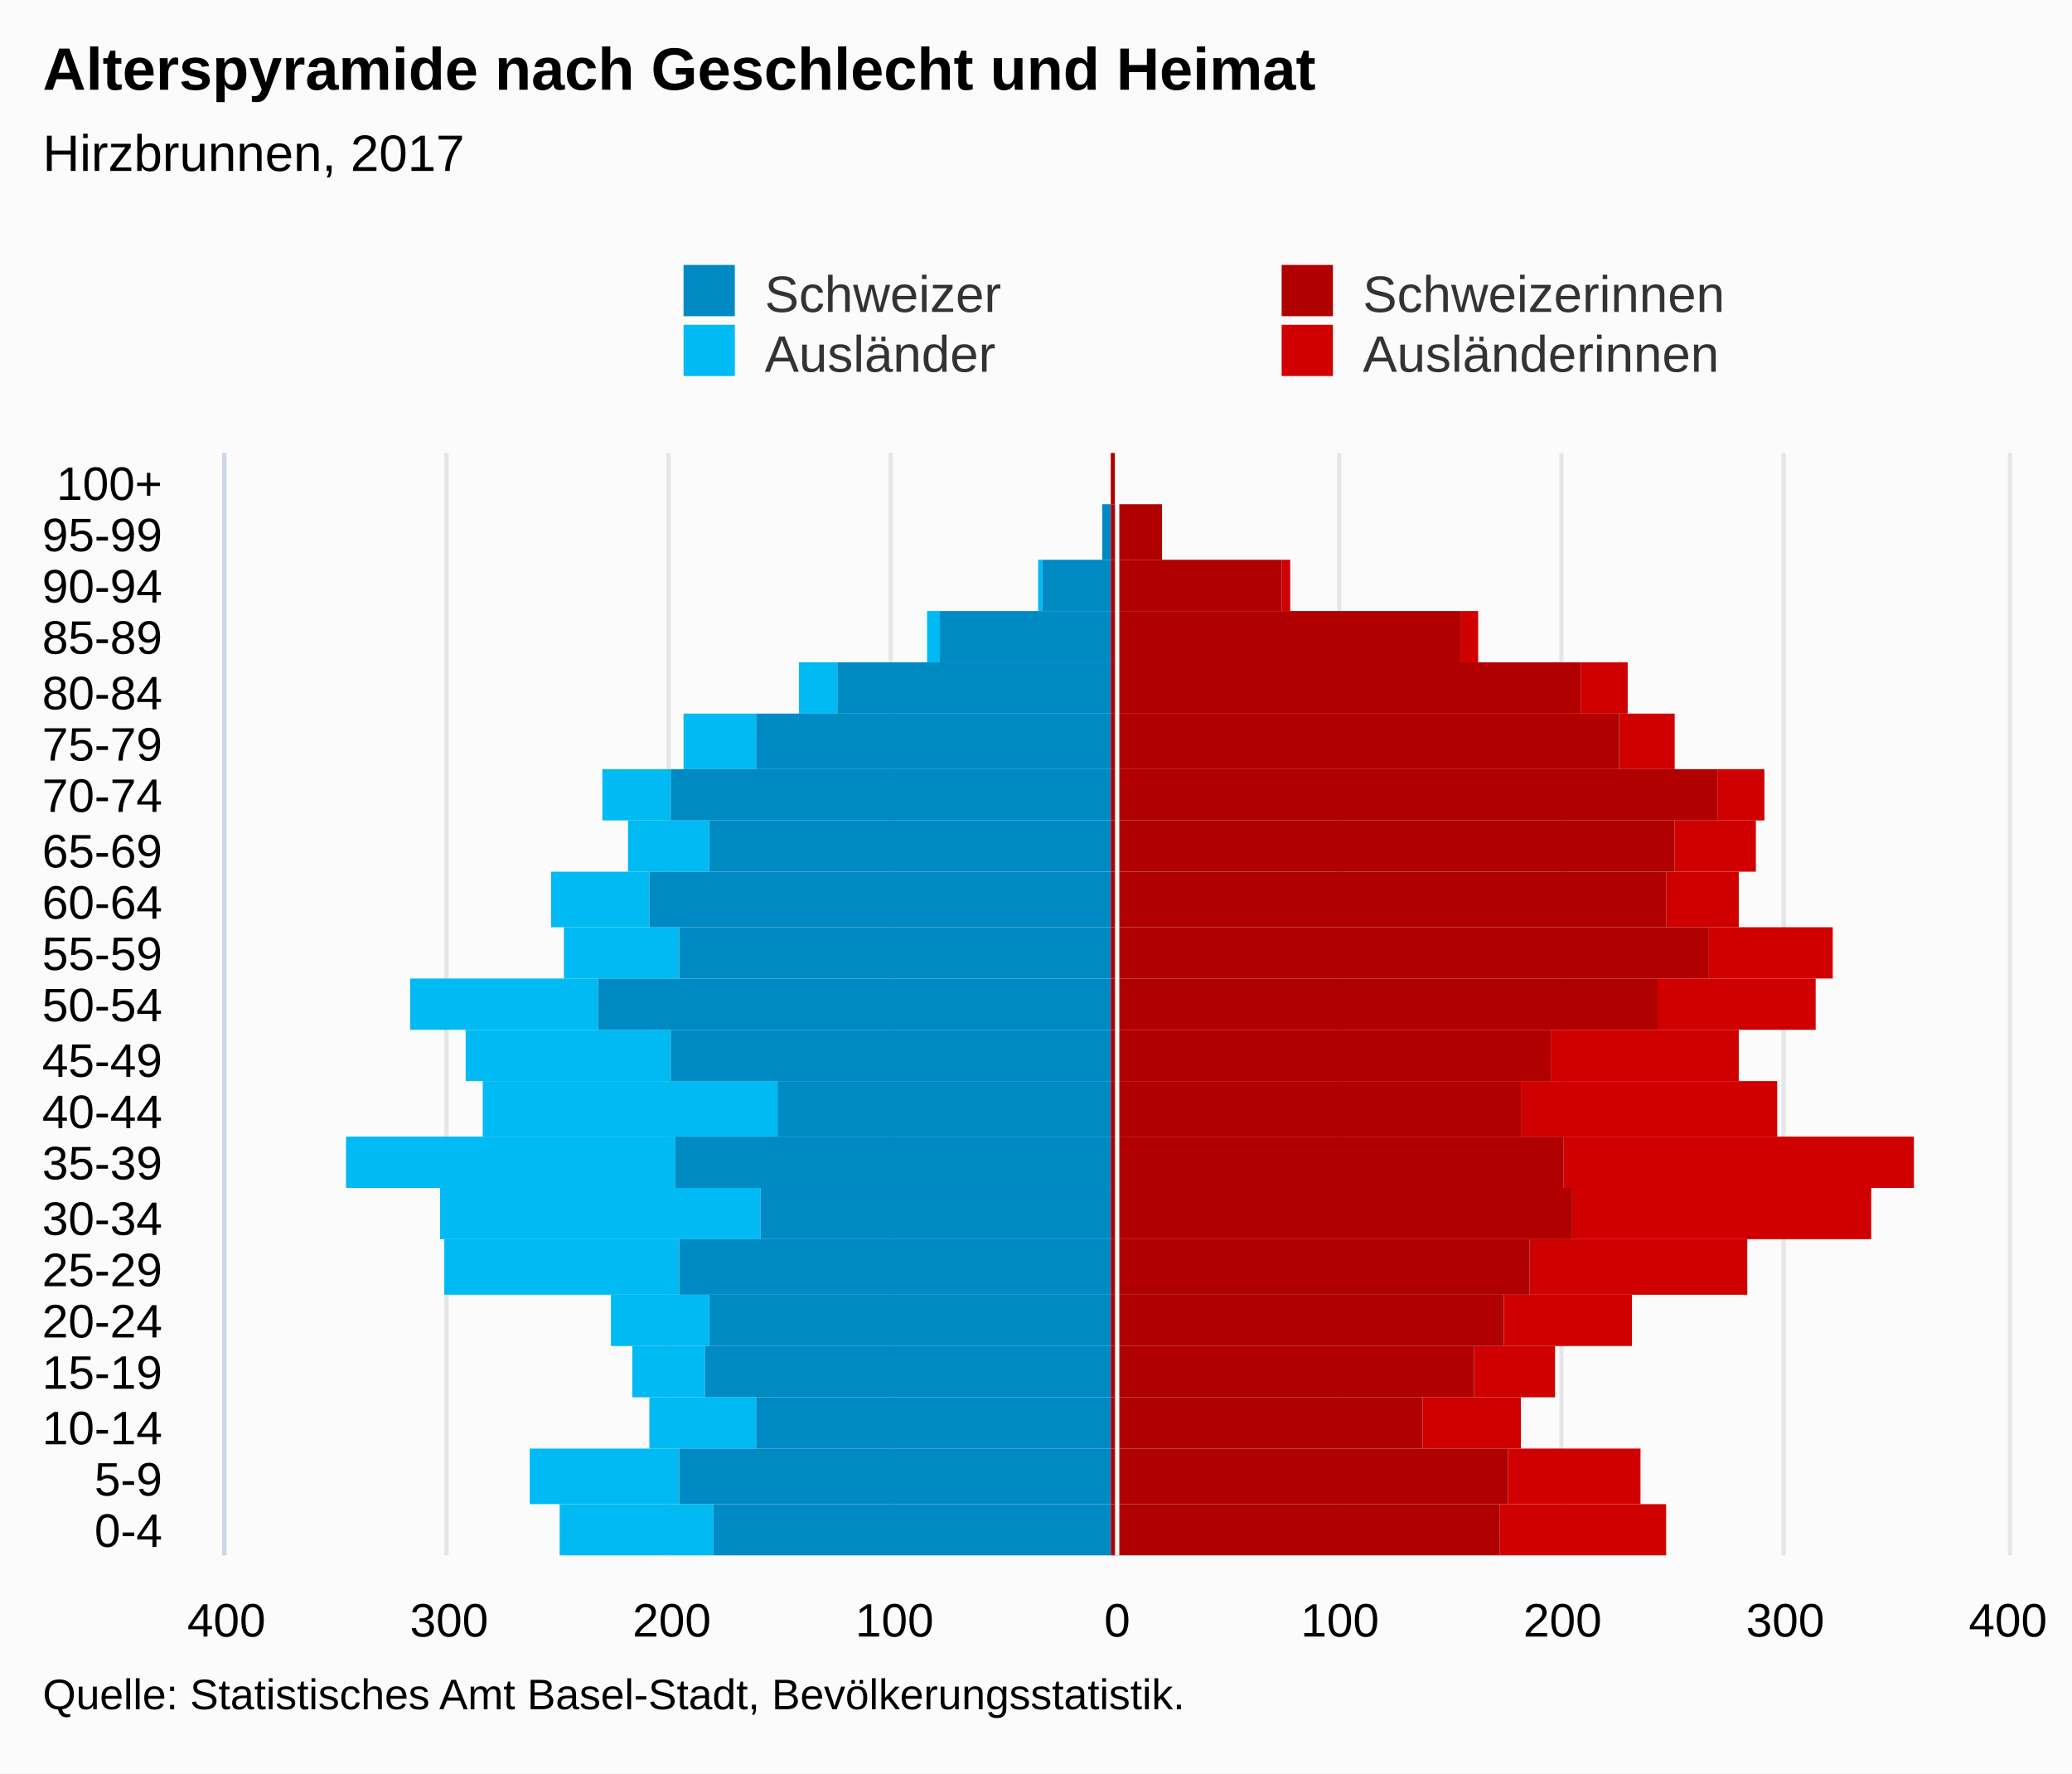
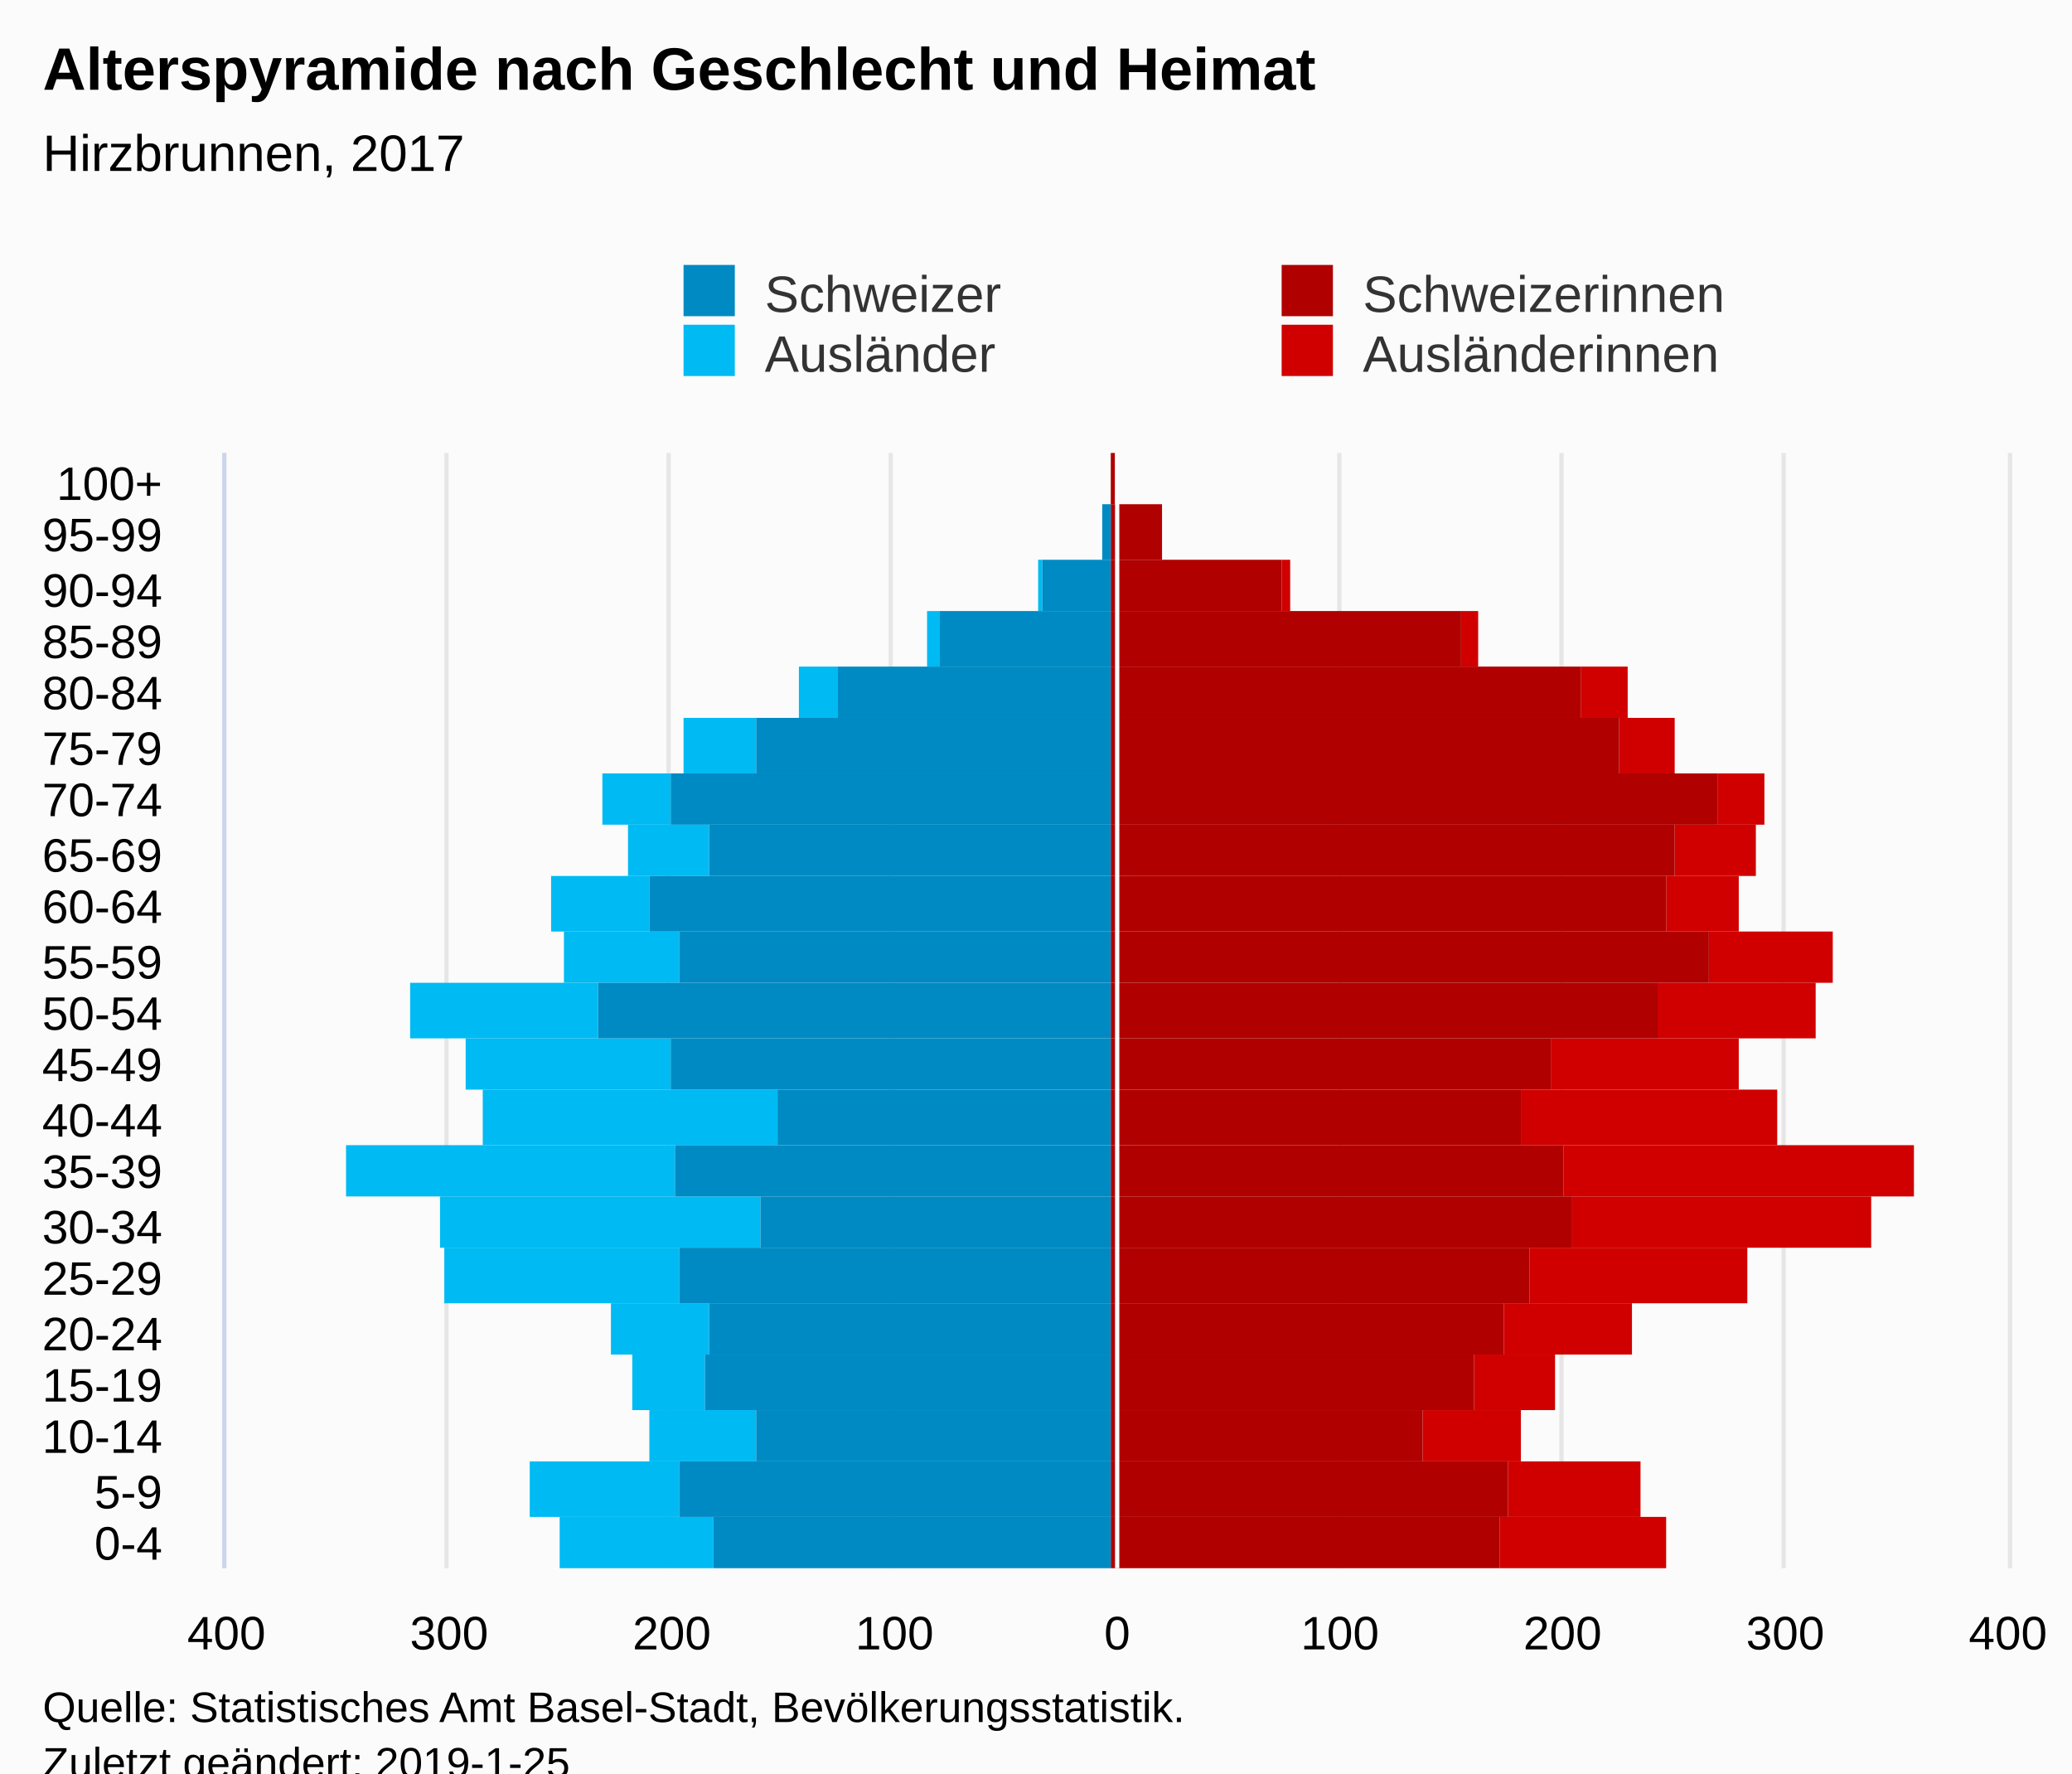
<svg xmlns="http://www.w3.org/2000/svg" version="1.1" class="highcharts-root" style="font-family:Arial;font-size:12px;" viewBox="0 0 485 415">
  <defs>
-     <clipPath id="highcharts-8tbxhdo-7">
-       <rect x="0" y="0" width="258" height="417" fill="none" />
+     <clipPath id="highcharts-sm06mb6-7">
+       <rect x="0" y="0" width="261" height="417" fill="none" />
    </clipPath>
-     <clipPath id="highcharts-8tbxhdo-8">
-       <rect x="0" y="0" width="258" height="417" fill="none" />
+     <clipPath id="highcharts-sm06mb6-8">
+       <rect x="0" y="0" width="261" height="417" fill="none" />
    </clipPath>
  </defs>
-   <rect fill="#fbfbfb" class="highcharts-background" x="0" y="0" width="485" height="415" rx="0" ry="0" />
-   <rect fill="none" class="highcharts-plot-background" x="53" y="106" width="417" height="258" />
+   <rect fill="#fbfbfb" class="highcharts-background" x="0" y="0" width="485" height="428" rx="0" ry="0" />
+   <rect fill="none" class="highcharts-plot-background" x="53" y="106" width="417" height="261" />
  <g class="highcharts-pane-group" data-z-index="0" />
  <g class="highcharts-grid highcharts-xaxis-grid " data-z-index="1">
-     <path fill="none" data-z-index="1" class="highcharts-grid-line" d="M 53 352.5 L 470 352.5" opacity="1" />
-     <path fill="none" data-z-index="1" class="highcharts-grid-line" d="M 53 339.5 L 470 339.5" opacity="1" />
-     <path fill="none" data-z-index="1" class="highcharts-grid-line" d="M 53 327.5 L 470 327.5" opacity="1" />
-     <path fill="none" data-z-index="1" class="highcharts-grid-line" d="M 53 315.5 L 470 315.5" opacity="1" />
-     <path fill="none" data-z-index="1" class="highcharts-grid-line" d="M 53 303.5 L 470 303.5" opacity="1" />
-     <path fill="none" data-z-index="1" class="highcharts-grid-line" d="M 53 290.5 L 470 290.5" opacity="1" />
-     <path fill="none" data-z-index="1" class="highcharts-grid-line" d="M 53 278.5 L 470 278.5" opacity="1" />
-     <path fill="none" data-z-index="1" class="highcharts-grid-line" d="M 53 266.5 L 470 266.5" opacity="1" />
-     <path fill="none" data-z-index="1" class="highcharts-grid-line" d="M 53 253.5 L 470 253.5" opacity="1" />
-     <path fill="none" data-z-index="1" class="highcharts-grid-line" d="M 53 241.5 L 470 241.5" opacity="1" />
-     <path fill="none" data-z-index="1" class="highcharts-grid-line" d="M 53 229.5 L 470 229.5" opacity="1" />
-     <path fill="none" data-z-index="1" class="highcharts-grid-line" d="M 53 217.5 L 470 217.5" opacity="1" />
-     <path fill="none" data-z-index="1" class="highcharts-grid-line" d="M 53 204.5 L 470 204.5" opacity="1" />
-     <path fill="none" data-z-index="1" class="highcharts-grid-line" d="M 53 192.5 L 470 192.5" opacity="1" />
-     <path fill="none" data-z-index="1" class="highcharts-grid-line" d="M 53 180.5 L 470 180.5" opacity="1" />
-     <path fill="none" data-z-index="1" class="highcharts-grid-line" d="M 53 167.5 L 470 167.5" opacity="1" />
-     <path fill="none" data-z-index="1" class="highcharts-grid-line" d="M 53 155.5 L 470 155.5" opacity="1" />
+     <path fill="none" data-z-index="1" class="highcharts-grid-line" d="M 53 355.5 L 470 355.5" opacity="1" />
+     <path fill="none" data-z-index="1" class="highcharts-grid-line" d="M 53 342.5 L 470 342.5" opacity="1" />
+     <path fill="none" data-z-index="1" class="highcharts-grid-line" d="M 53 330.5 L 470 330.5" opacity="1" />
+     <path fill="none" data-z-index="1" class="highcharts-grid-line" d="M 53 317.5 L 470 317.5" opacity="1" />
+     <path fill="none" data-z-index="1" class="highcharts-grid-line" d="M 53 305.5 L 470 305.5" opacity="1" />
+     <path fill="none" data-z-index="1" class="highcharts-grid-line" d="M 53 292.5 L 470 292.5" opacity="1" />
+     <path fill="none" data-z-index="1" class="highcharts-grid-line" d="M 53 280.5 L 470 280.5" opacity="1" />
+     <path fill="none" data-z-index="1" class="highcharts-grid-line" d="M 53 268.5 L 470 268.5" opacity="1" />
+     <path fill="none" data-z-index="1" class="highcharts-grid-line" d="M 53 255.5 L 470 255.5" opacity="1" />
+     <path fill="none" data-z-index="1" class="highcharts-grid-line" d="M 53 243.5 L 470 243.5" opacity="1" />
+     <path fill="none" data-z-index="1" class="highcharts-grid-line" d="M 53 230.5 L 470 230.5" opacity="1" />
+     <path fill="none" data-z-index="1" class="highcharts-grid-line" d="M 53 218.5 L 470 218.5" opacity="1" />
+     <path fill="none" data-z-index="1" class="highcharts-grid-line" d="M 53 205.5 L 470 205.5" opacity="1" />
+     <path fill="none" data-z-index="1" class="highcharts-grid-line" d="M 53 193.5 L 470 193.5" opacity="1" />
+     <path fill="none" data-z-index="1" class="highcharts-grid-line" d="M 53 181.5 L 470 181.5" opacity="1" />
+     <path fill="none" data-z-index="1" class="highcharts-grid-line" d="M 53 168.5 L 470 168.5" opacity="1" />
+     <path fill="none" data-z-index="1" class="highcharts-grid-line" d="M 53 156.5 L 470 156.5" opacity="1" />
    <path fill="none" data-z-index="1" class="highcharts-grid-line" d="M 53 143.5 L 470 143.5" opacity="1" />
    <path fill="none" data-z-index="1" class="highcharts-grid-line" d="M 53 131.5 L 470 131.5" opacity="1" />
    <path fill="none" data-z-index="1" class="highcharts-grid-line" d="M 53 118.5 L 470 118.5" opacity="1" />
    <path fill="none" data-z-index="1" class="highcharts-grid-line" d="M 53 106.5 L 470 106.5" opacity="1" />
-     <path fill="none" data-z-index="1" class="highcharts-grid-line" d="M 53 364.5 L 470 364.5" opacity="1" />
+     <path fill="none" data-z-index="1" class="highcharts-grid-line" d="M 53 367.5 L 470 367.5" opacity="1" />
  </g>
  <g class="highcharts-grid highcharts-yaxis-grid " data-z-index="1">
-     <path fill="none" stroke="#e6e6e6" stroke-width="1" data-z-index="1" class="highcharts-grid-line" d="M 261.5 106 L 261.5 364" opacity="1" />
-     <path fill="none" stroke="#e6e6e6" stroke-width="1" data-z-index="1" class="highcharts-grid-line" d="M 313.5 106 L 313.5 364" opacity="1" />
-     <path fill="none" stroke="#e6e6e6" stroke-width="1" data-z-index="1" class="highcharts-grid-line" d="M 365.5 106 L 365.5 364" opacity="1" />
-     <path fill="none" stroke="#e6e6e6" stroke-width="1" data-z-index="1" class="highcharts-grid-line" d="M 417.5 106 L 417.5 364" opacity="1" />
-     <path fill="none" stroke="#e6e6e6" stroke-width="1" data-z-index="1" class="highcharts-grid-line" d="M 470.5 106 L 470.5 364" opacity="1" />
-     <path fill="none" stroke="#e6e6e6" stroke-width="1" data-z-index="1" opacity="1" class="highcharts-grid-line" d="M 52.5 106 L 52.5 364" />
-     <path fill="none" stroke="#e6e6e6" stroke-width="1" data-z-index="1" opacity="1" class="highcharts-grid-line" d="M 104.5 106 L 104.5 364" />
-     <path fill="none" stroke="#e6e6e6" stroke-width="1" data-z-index="1" opacity="1" class="highcharts-grid-line" d="M 156.5 106 L 156.5 364" />
-     <path fill="none" stroke="#e6e6e6" stroke-width="1" data-z-index="1" opacity="1" class="highcharts-grid-line" d="M 208.5 106 L 208.5 364" />
-   </g>
-   <rect fill="none" class="highcharts-plot-border" data-z-index="1" x="53" y="106" width="417" height="258" />
+     <path fill="none" stroke="#e6e6e6" stroke-width="1" data-z-index="1" class="highcharts-grid-line" d="M 261.5 106 L 261.5 367" opacity="1" />
+     <path fill="none" stroke="#e6e6e6" stroke-width="1" data-z-index="1" class="highcharts-grid-line" d="M 313.5 106 L 313.5 367" opacity="1" />
+     <path fill="none" stroke="#e6e6e6" stroke-width="1" data-z-index="1" class="highcharts-grid-line" d="M 365.5 106 L 365.5 367" opacity="1" />
+     <path fill="none" stroke="#e6e6e6" stroke-width="1" data-z-index="1" class="highcharts-grid-line" d="M 417.5 106 L 417.5 367" opacity="1" />
+     <path fill="none" stroke="#e6e6e6" stroke-width="1" data-z-index="1" class="highcharts-grid-line" d="M 470.5 106 L 470.5 367" opacity="1" />
+     <path fill="none" stroke="#e6e6e6" stroke-width="1" data-z-index="1" opacity="1" class="highcharts-grid-line" d="M 52.5 106 L 52.5 367" />
+     <path fill="none" stroke="#e6e6e6" stroke-width="1" data-z-index="1" opacity="1" class="highcharts-grid-line" d="M 104.5 106 L 104.5 367" />
+     <path fill="none" stroke="#e6e6e6" stroke-width="1" data-z-index="1" opacity="1" class="highcharts-grid-line" d="M 156.5 106 L 156.5 367" />
+     <path fill="none" stroke="#e6e6e6" stroke-width="1" data-z-index="1" opacity="1" class="highcharts-grid-line" d="M 208.5 106 L 208.5 367" />
+   </g>
+   <rect fill="none" class="highcharts-plot-border" data-z-index="1" x="53" y="106" width="417" height="261" />
  <g class="highcharts-axis highcharts-xaxis " data-z-index="2">
-     <path fill="none" class="highcharts-axis-line" stroke="#ccd6eb" stroke-width="1" data-z-index="7" d="M 52.5 106 L 52.5 364" />
+     <path fill="none" class="highcharts-axis-line" stroke="#ccd6eb" stroke-width="1" data-z-index="7" d="M 52.5 106 L 52.5 367" />
  </g>
  <g class="highcharts-axis highcharts-yaxis " data-z-index="2">
-     <path fill="none" class="highcharts-axis-line" data-z-index="7" d="M 53 364 L 470 364" />
+     <path fill="none" class="highcharts-axis-line" data-z-index="7" d="M 53 367 L 470 367" />
  </g>
  <g class="highcharts-series-group" data-z-index="3">
-     <g data-z-index="0.1" class="highcharts-series highcharts-series-0 highcharts-bar-series " transform="translate(470,364) rotate(90) scale(-1,1) scale(1 1)" clip-path="url(#highcharts-8tbxhdo-8)" width="417" height="258">
+     <g data-z-index="0.1" class="highcharts-series highcharts-series-0 highcharts-bar-series " transform="translate(470,367) rotate(90) scale(-1,1) scale(1 1)" clip-path="url(#highcharts-sm06mb6-8)" width="417" height="261">
      <rect x="0" y="80" width="12" height="39" fill="#d00000" class="highcharts-point" />
      <rect x="12" y="86" width="13" height="31" fill="#d00000" class="highcharts-point" />
      <rect x="25" y="114" width="12" height="23" fill="#d00000" class="highcharts-point" />
-       <rect x="37" y="106" width="12" height="19" fill="#d00000" class="highcharts-point" />
-       <rect x="49" y="88" width="12" height="30" fill="#d00000" class="highcharts-point" />
-       <rect x="61" y="61" width="13" height="51" fill="#d00000" class="highcharts-point" />
-       <rect x="74" y="32" width="12" height="70" fill="#d00000" class="highcharts-point" />
-       <rect x="86" y="22" width="12" height="82" fill="#d00000" class="highcharts-point" />
-       <rect x="98" y="54" width="13" height="60" fill="#d00000" class="highcharts-point" />
-       <rect x="111" y="63" width="12" height="44" fill="#d00000" class="highcharts-point" />
-       <rect x="123" y="45" width="12" height="37" fill="#d00000" class="highcharts-point" />
-       <rect x="135" y="41" width="12" height="29" fill="#d00000" class="highcharts-point" />
-       <rect x="147" y="63" width="13" height="17" fill="#d00000" class="highcharts-point" />
-       <rect x="160" y="59" width="12" height="19" fill="#d00000" class="highcharts-point" />
-       <rect x="172" y="57" width="12" height="11" fill="#d00000" class="highcharts-point" />
-       <rect x="184" y="78" width="13" height="13" fill="#d00000" class="highcharts-point" />
-       <rect x="197" y="89" width="12" height="11" fill="#d00000" class="highcharts-point" />
-       <rect x="209" y="124" width="12" height="4" fill="#d00000" class="highcharts-point" />
-       <rect x="221" y="168" width="12" height="2" fill="#d00000" class="highcharts-point" />
-       <rect x="233" y="198" width="13" height="0" fill="#d00000" class="highcharts-point" />
-       <rect x="246" y="209" width="12" height="0" fill="#d00000" class="highcharts-point" />
-     </g>
-     <g data-z-index="0.1" class="highcharts-markers highcharts-series-0 highcharts-bar-series " transform="translate(470,364) rotate(90) scale(-1,1) scale(1 1)" clip-path="none" />
-     <g data-z-index="0.1" class="highcharts-series highcharts-series-1 highcharts-bar-series " transform="translate(470,364) rotate(90) scale(-1,1) scale(1 1)" clip-path="url(#highcharts-8tbxhdo-8)" width="417" height="258">
+       <rect x="37" y="106" width="13" height="19" fill="#d00000" class="highcharts-point" />
+       <rect x="50" y="88" width="12" height="30" fill="#d00000" class="highcharts-point" />
+       <rect x="62" y="61" width="13" height="51" fill="#d00000" class="highcharts-point" />
+       <rect x="75" y="32" width="12" height="70" fill="#d00000" class="highcharts-point" />
+       <rect x="87" y="22" width="12" height="82" fill="#d00000" class="highcharts-point" />
+       <rect x="99" y="54" width="13" height="60" fill="#d00000" class="highcharts-point" />
+       <rect x="112" y="63" width="12" height="44" fill="#d00000" class="highcharts-point" />
+       <rect x="124" y="45" width="13" height="37" fill="#d00000" class="highcharts-point" />
+       <rect x="137" y="41" width="12" height="29" fill="#d00000" class="highcharts-point" />
+       <rect x="149" y="63" width="13" height="17" fill="#d00000" class="highcharts-point" />
+       <rect x="162" y="59" width="12" height="19" fill="#d00000" class="highcharts-point" />
+       <rect x="174" y="57" width="12" height="11" fill="#d00000" class="highcharts-point" />
+       <rect x="186" y="78" width="13" height="13" fill="#d00000" class="highcharts-point" />
+       <rect x="199" y="89" width="12" height="11" fill="#d00000" class="highcharts-point" />
+       <rect x="211" y="124" width="13" height="4" fill="#d00000" class="highcharts-point" />
+       <rect x="224" y="168" width="12" height="2" fill="#d00000" class="highcharts-point" />
+       <rect x="236" y="198" width="13" height="0" fill="#d00000" class="highcharts-point" />
+       <rect x="249" y="209" width="12" height="0" fill="#d00000" class="highcharts-point" />
+     </g>
+     <g data-z-index="0.1" class="highcharts-markers highcharts-series-0 highcharts-bar-series " transform="translate(470,367) rotate(90) scale(-1,1) scale(1 1)" clip-path="none" />
+     <g data-z-index="0.1" class="highcharts-series highcharts-series-1 highcharts-bar-series " transform="translate(470,367) rotate(90) scale(-1,1) scale(1 1)" clip-path="url(#highcharts-sm06mb6-8)" width="417" height="261">
      <rect x="0" y="303" width="12" height="36" fill="#00bAf3" class="highcharts-point highcharts-negative" />
      <rect x="12" y="311" width="13" height="35" fill="#00bAf3" class="highcharts-point highcharts-negative" />
      <rect x="25" y="293" width="12" height="25" fill="#00bAf3" class="highcharts-point highcharts-negative" />
-       <rect x="37" y="305" width="12" height="17" fill="#00bAf3" class="highcharts-point highcharts-negative" />
-       <rect x="49" y="304" width="12" height="23" fill="#00bAf3" class="highcharts-point highcharts-negative" />
-       <rect x="61" y="311" width="13" height="55" fill="#00bAf3" class="highcharts-point highcharts-negative" />
-       <rect x="74" y="292" width="12" height="75" fill="#00bAf3" class="highcharts-point highcharts-negative" />
-       <rect x="86" y="312" width="12" height="77" fill="#00bAf3" class="highcharts-point highcharts-negative" />
-       <rect x="98" y="288" width="13" height="69" fill="#00bAf3" class="highcharts-point highcharts-negative" />
-       <rect x="111" y="313" width="12" height="48" fill="#00bAf3" class="highcharts-point highcharts-negative" />
-       <rect x="123" y="330" width="12" height="44" fill="#00bAf3" class="highcharts-point highcharts-negative" />
-       <rect x="135" y="311" width="12" height="27" fill="#00bAf3" class="highcharts-point highcharts-negative" />
-       <rect x="147" y="318" width="13" height="23" fill="#00bAf3" class="highcharts-point highcharts-negative" />
-       <rect x="160" y="304" width="12" height="19" fill="#00bAf3" class="highcharts-point highcharts-negative" />
-       <rect x="172" y="313" width="12" height="16" fill="#00bAf3" class="highcharts-point highcharts-negative" />
-       <rect x="184" y="293" width="13" height="17" fill="#00bAf3" class="highcharts-point highcharts-negative" />
-       <rect x="197" y="274" width="12" height="9" fill="#00bAf3" class="highcharts-point highcharts-negative" />
-       <rect x="209" y="250" width="12" height="3" fill="#00bAf3" class="highcharts-point highcharts-negative" />
-       <rect x="221" y="226" width="12" height="1" fill="#00bAf3" class="highcharts-point highcharts-negative" />
-       <rect x="233" y="210" width="13" height="0" fill="#00bAf3" class="highcharts-point" />
-       <rect x="246" y="210" width="12" height="0" fill="#00bAf3" class="highcharts-point" />
-     </g>
-     <g data-z-index="0.1" class="highcharts-markers highcharts-series-1 highcharts-bar-series " transform="translate(470,364) rotate(90) scale(-1,1) scale(1 1)" clip-path="none" />
-     <g data-z-index="0.1" class="highcharts-series highcharts-series-2 highcharts-bar-series " transform="translate(470,364) rotate(90) scale(-1,1) scale(1 1)" clip-path="url(#highcharts-8tbxhdo-8)" width="417" height="258">
+       <rect x="37" y="305" width="13" height="17" fill="#00bAf3" class="highcharts-point highcharts-negative" />
+       <rect x="50" y="304" width="12" height="23" fill="#00bAf3" class="highcharts-point highcharts-negative" />
+       <rect x="62" y="311" width="13" height="55" fill="#00bAf3" class="highcharts-point highcharts-negative" />
+       <rect x="75" y="292" width="12" height="75" fill="#00bAf3" class="highcharts-point highcharts-negative" />
+       <rect x="87" y="312" width="12" height="77" fill="#00bAf3" class="highcharts-point highcharts-negative" />
+       <rect x="99" y="288" width="13" height="69" fill="#00bAf3" class="highcharts-point highcharts-negative" />
+       <rect x="112" y="313" width="12" height="48" fill="#00bAf3" class="highcharts-point highcharts-negative" />
+       <rect x="124" y="330" width="13" height="44" fill="#00bAf3" class="highcharts-point highcharts-negative" />
+       <rect x="137" y="311" width="12" height="27" fill="#00bAf3" class="highcharts-point highcharts-negative" />
+       <rect x="149" y="318" width="13" height="23" fill="#00bAf3" class="highcharts-point highcharts-negative" />
+       <rect x="162" y="304" width="12" height="19" fill="#00bAf3" class="highcharts-point highcharts-negative" />
+       <rect x="174" y="313" width="12" height="16" fill="#00bAf3" class="highcharts-point highcharts-negative" />
+       <rect x="186" y="293" width="13" height="17" fill="#00bAf3" class="highcharts-point highcharts-negative" />
+       <rect x="199" y="274" width="12" height="9" fill="#00bAf3" class="highcharts-point highcharts-negative" />
+       <rect x="211" y="250" width="13" height="3" fill="#00bAf3" class="highcharts-point highcharts-negative" />
+       <rect x="224" y="226" width="12" height="1" fill="#00bAf3" class="highcharts-point highcharts-negative" />
+       <rect x="236" y="210" width="13" height="0" fill="#00bAf3" class="highcharts-point" />
+       <rect x="249" y="210" width="12" height="0" fill="#00bAf3" class="highcharts-point" />
+     </g>
+     <g data-z-index="0.1" class="highcharts-markers highcharts-series-1 highcharts-bar-series " transform="translate(470,367) rotate(90) scale(-1,1) scale(1 1)" clip-path="none" />
+     <g data-z-index="0.1" class="highcharts-series highcharts-series-2 highcharts-bar-series " transform="translate(470,367) rotate(90) scale(-1,1) scale(1 1)" clip-path="url(#highcharts-sm06mb6-8)" width="417" height="261">
      <rect x="0" y="119" width="12" height="91" fill="#B00000" class="highcharts-point" />
      <rect x="12" y="117" width="13" height="93" fill="#B00000" class="highcharts-point" />
      <rect x="25" y="137" width="12" height="73" fill="#B00000" class="highcharts-point" />
-       <rect x="37" y="125" width="12" height="85" fill="#B00000" class="highcharts-point" />
-       <rect x="49" y="118" width="12" height="92" fill="#B00000" class="highcharts-point" />
-       <rect x="61" y="112" width="13" height="98" fill="#B00000" class="highcharts-point" />
-       <rect x="74" y="102" width="12" height="108" fill="#B00000" class="highcharts-point" />
-       <rect x="86" y="104" width="12" height="106" fill="#B00000" class="highcharts-point" />
-       <rect x="98" y="114" width="13" height="96" fill="#B00000" class="highcharts-point" />
-       <rect x="111" y="107" width="12" height="103" fill="#B00000" class="highcharts-point" />
-       <rect x="123" y="82" width="12" height="128" fill="#B00000" class="highcharts-point" />
-       <rect x="135" y="70" width="12" height="140" fill="#B00000" class="highcharts-point" />
-       <rect x="147" y="80" width="13" height="130" fill="#B00000" class="highcharts-point" />
-       <rect x="160" y="78" width="12" height="132" fill="#B00000" class="highcharts-point" />
-       <rect x="172" y="68" width="12" height="142" fill="#B00000" class="highcharts-point" />
-       <rect x="184" y="91" width="13" height="119" fill="#B00000" class="highcharts-point" />
-       <rect x="197" y="100" width="12" height="110" fill="#B00000" class="highcharts-point" />
-       <rect x="209" y="128" width="12" height="82" fill="#B00000" class="highcharts-point" />
-       <rect x="221" y="170" width="12" height="40" fill="#B00000" class="highcharts-point" />
-       <rect x="233" y="198" width="13" height="12" fill="#B00000" class="highcharts-point" />
-       <rect x="246" y="209" width="12" height="1" fill="#B00000" class="highcharts-point" />
-     </g>
-     <g data-z-index="0.1" class="highcharts-markers highcharts-series-2 highcharts-bar-series " transform="translate(470,364) rotate(90) scale(-1,1) scale(1 1)" clip-path="none" />
-     <g data-z-index="0.1" class="highcharts-series highcharts-series-3 highcharts-bar-series " transform="translate(470,364) rotate(90) scale(-1,1) scale(1 1)" clip-path="url(#highcharts-8tbxhdo-8)" width="417" height="258">
+       <rect x="37" y="125" width="13" height="85" fill="#B00000" class="highcharts-point" />
+       <rect x="50" y="118" width="12" height="92" fill="#B00000" class="highcharts-point" />
+       <rect x="62" y="112" width="13" height="98" fill="#B00000" class="highcharts-point" />
+       <rect x="75" y="102" width="12" height="108" fill="#B00000" class="highcharts-point" />
+       <rect x="87" y="104" width="12" height="106" fill="#B00000" class="highcharts-point" />
+       <rect x="99" y="114" width="13" height="96" fill="#B00000" class="highcharts-point" />
+       <rect x="112" y="107" width="12" height="103" fill="#B00000" class="highcharts-point" />
+       <rect x="124" y="82" width="13" height="128" fill="#B00000" class="highcharts-point" />
+       <rect x="137" y="70" width="12" height="140" fill="#B00000" class="highcharts-point" />
+       <rect x="149" y="80" width="13" height="130" fill="#B00000" class="highcharts-point" />
+       <rect x="162" y="78" width="12" height="132" fill="#B00000" class="highcharts-point" />
+       <rect x="174" y="68" width="12" height="142" fill="#B00000" class="highcharts-point" />
+       <rect x="186" y="91" width="13" height="119" fill="#B00000" class="highcharts-point" />
+       <rect x="199" y="100" width="12" height="110" fill="#B00000" class="highcharts-point" />
+       <rect x="211" y="128" width="13" height="82" fill="#B00000" class="highcharts-point" />
+       <rect x="224" y="170" width="12" height="40" fill="#B00000" class="highcharts-point" />
+       <rect x="236" y="198" width="13" height="12" fill="#B00000" class="highcharts-point" />
+       <rect x="249" y="209" width="12" height="1" fill="#B00000" class="highcharts-point" />
+     </g>
+     <g data-z-index="0.1" class="highcharts-markers highcharts-series-2 highcharts-bar-series " transform="translate(470,367) rotate(90) scale(-1,1) scale(1 1)" clip-path="none" />
+     <g data-z-index="0.1" class="highcharts-series highcharts-series-3 highcharts-bar-series " transform="translate(470,367) rotate(90) scale(-1,1) scale(1 1)" clip-path="url(#highcharts-sm06mb6-8)" width="417" height="261">
      <rect x="0" y="210" width="12" height="93" fill="#008AC3" class="highcharts-point highcharts-negative" />
      <rect x="12" y="210" width="13" height="101" fill="#008AC3" class="highcharts-point highcharts-negative" />
      <rect x="25" y="210" width="12" height="83" fill="#008AC3" class="highcharts-point highcharts-negative" />
-       <rect x="37" y="210" width="12" height="95" fill="#008AC3" class="highcharts-point highcharts-negative" />
-       <rect x="49" y="210" width="12" height="94" fill="#008AC3" class="highcharts-point highcharts-negative" />
-       <rect x="61" y="210" width="13" height="101" fill="#008AC3" class="highcharts-point highcharts-negative" />
-       <rect x="74" y="210" width="12" height="82" fill="#008AC3" class="highcharts-point highcharts-negative" />
-       <rect x="86" y="210" width="12" height="102" fill="#008AC3" class="highcharts-point highcharts-negative" />
-       <rect x="98" y="210" width="13" height="78" fill="#008AC3" class="highcharts-point highcharts-negative" />
-       <rect x="111" y="210" width="12" height="103" fill="#008AC3" class="highcharts-point highcharts-negative" />
-       <rect x="123" y="210" width="12" height="120" fill="#008AC3" class="highcharts-point highcharts-negative" />
-       <rect x="135" y="210" width="12" height="101" fill="#008AC3" class="highcharts-point highcharts-negative" />
-       <rect x="147" y="210" width="13" height="108" fill="#008AC3" class="highcharts-point highcharts-negative" />
-       <rect x="160" y="210" width="12" height="94" fill="#008AC3" class="highcharts-point highcharts-negative" />
-       <rect x="172" y="210" width="12" height="103" fill="#008AC3" class="highcharts-point highcharts-negative" />
-       <rect x="184" y="210" width="13" height="83" fill="#008AC3" class="highcharts-point highcharts-negative" />
-       <rect x="197" y="210" width="12" height="64" fill="#008AC3" class="highcharts-point highcharts-negative" />
-       <rect x="209" y="210" width="12" height="40" fill="#008AC3" class="highcharts-point highcharts-negative" />
-       <rect x="221" y="210" width="12" height="16" fill="#008AC3" class="highcharts-point highcharts-negative" />
-       <rect x="233" y="210" width="13" height="2" fill="#008AC3" class="highcharts-point highcharts-negative" />
-       <rect x="246" y="210" width="12" height="0" fill="#008AC3" class="highcharts-point highcharts-negative" />
-     </g>
-     <g data-z-index="0.1" class="highcharts-markers highcharts-series-3 highcharts-bar-series " transform="translate(470,364) rotate(90) scale(-1,1) scale(1 1)" clip-path="none" />
-     <g data-z-index="0.1" class="highcharts-series highcharts-series-4 highcharts-bar-series highcharts-color-0 " visibility="hidden" transform="translate(470,364) rotate(90) scale(-1,1) scale(1 1)" clip-path="url(#highcharts-8tbxhdo-8)" />
-     <g data-z-index="0.1" class="highcharts-markers highcharts-series-4 highcharts-bar-series highcharts-color-0 " visibility="hidden" transform="translate(470,364) rotate(90) scale(-1,1) scale(1 1)" clip-path="none" />
+       <rect x="37" y="210" width="13" height="95" fill="#008AC3" class="highcharts-point highcharts-negative" />
+       <rect x="50" y="210" width="12" height="94" fill="#008AC3" class="highcharts-point highcharts-negative" />
+       <rect x="62" y="210" width="13" height="101" fill="#008AC3" class="highcharts-point highcharts-negative" />
+       <rect x="75" y="210" width="12" height="82" fill="#008AC3" class="highcharts-point highcharts-negative" />
+       <rect x="87" y="210" width="12" height="102" fill="#008AC3" class="highcharts-point highcharts-negative" />
+       <rect x="99" y="210" width="13" height="78" fill="#008AC3" class="highcharts-point highcharts-negative" />
+       <rect x="112" y="210" width="12" height="103" fill="#008AC3" class="highcharts-point highcharts-negative" />
+       <rect x="124" y="210" width="13" height="120" fill="#008AC3" class="highcharts-point highcharts-negative" />
+       <rect x="137" y="210" width="12" height="101" fill="#008AC3" class="highcharts-point highcharts-negative" />
+       <rect x="149" y="210" width="13" height="108" fill="#008AC3" class="highcharts-point highcharts-negative" />
+       <rect x="162" y="210" width="12" height="94" fill="#008AC3" class="highcharts-point highcharts-negative" />
+       <rect x="174" y="210" width="12" height="103" fill="#008AC3" class="highcharts-point highcharts-negative" />
+       <rect x="186" y="210" width="13" height="83" fill="#008AC3" class="highcharts-point highcharts-negative" />
+       <rect x="199" y="210" width="12" height="64" fill="#008AC3" class="highcharts-point highcharts-negative" />
+       <rect x="211" y="210" width="13" height="40" fill="#008AC3" class="highcharts-point highcharts-negative" />
+       <rect x="224" y="210" width="12" height="16" fill="#008AC3" class="highcharts-point highcharts-negative" />
+       <rect x="236" y="210" width="13" height="2" fill="#008AC3" class="highcharts-point highcharts-negative" />
+       <rect x="249" y="210" width="12" height="0" fill="#008AC3" class="highcharts-point highcharts-negative" />
+     </g>
+     <g data-z-index="0.1" class="highcharts-markers highcharts-series-3 highcharts-bar-series " transform="translate(470,367) rotate(90) scale(-1,1) scale(1 1)" clip-path="none" />
+     <g data-z-index="0.1" class="highcharts-series highcharts-series-4 highcharts-bar-series highcharts-color-0 " visibility="hidden" transform="translate(470,367) rotate(90) scale(-1,1) scale(1 1)" clip-path="url(#highcharts-sm06mb6-8)" />
+     <g data-z-index="0.1" class="highcharts-markers highcharts-series-4 highcharts-bar-series highcharts-color-0 " visibility="hidden" transform="translate(470,367) rotate(90) scale(-1,1) scale(1 1)" clip-path="none" />
  </g>
  <text x="10" text-anchor="start" class="highcharts-title" data-z-index="4" style="color:#000000;font-size:14px;font-weight:bold;fill:#000000;" y="21">
    <tspan>Alterspyramide nach Geschlecht und Heimat</tspan>
  </text>
  <text x="10" text-anchor="start" class="highcharts-subtitle" data-z-index="4" style="color:#000000;font-size:12px;font-weight:normal;font-family:Arial;fill:#000000;" y="40">
    <tspan>Hirzbrunnen, 2017</tspan>
  </text>
  <g class="highcharts-plot-lines-4" data-z-index="4">
-     <path fill="none" class="highcharts-plot-line " stroke="white" stroke-width="1" d="M 261.5 106 L 261.5 364" visibility="visible" />
+     <path fill="none" class="highcharts-plot-line " stroke="white" stroke-width="1" d="M 261.5 106 L 261.5 367" visibility="visible" />
  </g>
  <g class="highcharts-axis-labels highcharts-xaxis-labels " data-z-index="7">
-     <text x="38" style="color:#000000;cursor:default;font-size:11px;fill:#000000;" text-anchor="end" transform="translate(0,0)" y="362" opacity="1">0-4</text>
-     <text x="38" style="color:#000000;cursor:default;font-size:11px;fill:#000000;" text-anchor="end" transform="translate(0,0)" y="350" opacity="1">5-9</text>
-     <text x="38" style="color:#000000;cursor:default;font-size:11px;fill:#000000;" text-anchor="end" transform="translate(0,0)" y="338" opacity="1">10-14</text>
-     <text x="38" style="color:#000000;cursor:default;font-size:11px;fill:#000000;" text-anchor="end" transform="translate(0,0)" y="325" opacity="1">15-19</text>
-     <text x="38" style="color:#000000;cursor:default;font-size:11px;fill:#000000;" text-anchor="end" transform="translate(0,0)" y="313" opacity="1">20-24</text>
-     <text x="38" style="color:#000000;cursor:default;font-size:11px;fill:#000000;" text-anchor="end" transform="translate(0,0)" y="301" opacity="1">25-29</text>
-     <text x="38" style="color:#000000;cursor:default;font-size:11px;fill:#000000;" text-anchor="end" transform="translate(0,0)" y="289" opacity="1">30-34</text>
-     <text x="38" style="color:#000000;cursor:default;font-size:11px;fill:#000000;" text-anchor="end" transform="translate(0,0)" y="276" opacity="1">35-39</text>
-     <text x="38" style="color:#000000;cursor:default;font-size:11px;fill:#000000;" text-anchor="end" transform="translate(0,0)" y="264" opacity="1">40-44</text>
-     <text x="38" style="color:#000000;cursor:default;font-size:11px;fill:#000000;" text-anchor="end" transform="translate(0,0)" y="252" opacity="1">45-49</text>
-     <text x="38" style="color:#000000;cursor:default;font-size:11px;fill:#000000;" text-anchor="end" transform="translate(0,0)" y="239" opacity="1">50-54</text>
-     <text x="38" style="color:#000000;cursor:default;font-size:11px;fill:#000000;" text-anchor="end" transform="translate(0,0)" y="227" opacity="1">55-59</text>
-     <text x="38" style="color:#000000;cursor:default;font-size:11px;fill:#000000;" text-anchor="end" transform="translate(0,0)" y="215" opacity="1">60-64</text>
-     <text x="38" style="color:#000000;cursor:default;font-size:11px;fill:#000000;" text-anchor="end" transform="translate(0,0)" y="203" opacity="1">65-69</text>
-     <text x="38" style="color:#000000;cursor:default;font-size:11px;fill:#000000;" text-anchor="end" transform="translate(0,0)" y="190" opacity="1">70-74</text>
-     <text x="38" style="color:#000000;cursor:default;font-size:11px;fill:#000000;" text-anchor="end" transform="translate(0,0)" y="178" opacity="1">75-79</text>
+     <text x="38" style="color:#000000;cursor:default;font-size:11px;fill:#000000;" text-anchor="end" transform="translate(0,0)" y="365" opacity="1">0-4</text>
+     <text x="38" style="color:#000000;cursor:default;font-size:11px;fill:#000000;" text-anchor="end" transform="translate(0,0)" y="353" opacity="1">5-9</text>
+     <text x="38" style="color:#000000;cursor:default;font-size:11px;fill:#000000;" text-anchor="end" transform="translate(0,0)" y="340" opacity="1">10-14</text>
+     <text x="38" style="color:#000000;cursor:default;font-size:11px;fill:#000000;" text-anchor="end" transform="translate(0,0)" y="328" opacity="1">15-19</text>
+     <text x="38" style="color:#000000;cursor:default;font-size:11px;fill:#000000;" text-anchor="end" transform="translate(0,0)" y="316" opacity="1">20-24</text>
+     <text x="38" style="color:#000000;cursor:default;font-size:11px;fill:#000000;" text-anchor="end" transform="translate(0,0)" y="303" opacity="1">25-29</text>
+     <text x="38" style="color:#000000;cursor:default;font-size:11px;fill:#000000;" text-anchor="end" transform="translate(0,0)" y="291" opacity="1">30-34</text>
+     <text x="38" style="color:#000000;cursor:default;font-size:11px;fill:#000000;" text-anchor="end" transform="translate(0,0)" y="278" opacity="1">35-39</text>
+     <text x="38" style="color:#000000;cursor:default;font-size:11px;fill:#000000;" text-anchor="end" transform="translate(0,0)" y="266" opacity="1">40-44</text>
+     <text x="38" style="color:#000000;cursor:default;font-size:11px;fill:#000000;" text-anchor="end" transform="translate(0,0)" y="253" opacity="1">45-49</text>
+     <text x="38" style="color:#000000;cursor:default;font-size:11px;fill:#000000;" text-anchor="end" transform="translate(0,0)" y="241" opacity="1">50-54</text>
+     <text x="38" style="color:#000000;cursor:default;font-size:11px;fill:#000000;" text-anchor="end" transform="translate(0,0)" y="229" opacity="1">55-59</text>
+     <text x="38" style="color:#000000;cursor:default;font-size:11px;fill:#000000;" text-anchor="end" transform="translate(0,0)" y="216" opacity="1">60-64</text>
+     <text x="38" style="color:#000000;cursor:default;font-size:11px;fill:#000000;" text-anchor="end" transform="translate(0,0)" y="204" opacity="1">65-69</text>
+     <text x="38" style="color:#000000;cursor:default;font-size:11px;fill:#000000;" text-anchor="end" transform="translate(0,0)" y="191" opacity="1">70-74</text>
+     <text x="38" style="color:#000000;cursor:default;font-size:11px;fill:#000000;" text-anchor="end" transform="translate(0,0)" y="179" opacity="1">75-79</text>
    <text x="38" style="color:#000000;cursor:default;font-size:11px;fill:#000000;" text-anchor="end" transform="translate(0,0)" y="166" opacity="1">80-84</text>
-     <text x="38" style="color:#000000;cursor:default;font-size:11px;fill:#000000;" text-anchor="end" transform="translate(0,0)" y="153" opacity="1">85-89</text>
-     <text x="38" style="color:#000000;cursor:default;font-size:11px;fill:#000000;" text-anchor="end" transform="translate(0,0)" y="141" opacity="1">90-94</text>
+     <text x="38" style="color:#000000;cursor:default;font-size:11px;fill:#000000;" text-anchor="end" transform="translate(0,0)" y="154" opacity="1">85-89</text>
+     <text x="38" style="color:#000000;cursor:default;font-size:11px;fill:#000000;" text-anchor="end" transform="translate(0,0)" y="142" opacity="1">90-94</text>
    <text x="38" style="color:#000000;cursor:default;font-size:11px;fill:#000000;" text-anchor="end" transform="translate(0,0)" y="129" opacity="1">95-99</text>
    <text x="38" style="color:#000000;cursor:default;font-size:11px;fill:#000000;" text-anchor="end" transform="translate(0,0)" y="117" opacity="1">100+</text>
  </g>
  <g class="highcharts-axis-labels highcharts-yaxis-labels " data-z-index="7">
-     <text x="261.5" style="color:#000000;cursor:default;font-size:11px;fill:#000000;" text-anchor="middle" transform="translate(0,0)" y="383" opacity="1">0</text>
-     <text x="313.625" style="color:#000000;cursor:default;font-size:11px;fill:#000000;" text-anchor="middle" transform="translate(0,0)" y="383" opacity="1">100</text>
-     <text x="365.75" style="color:#000000;cursor:default;font-size:11px;fill:#000000;" text-anchor="middle" transform="translate(0,0)" y="383" opacity="1">200</text>
-     <text x="417.875" style="color:#000000;cursor:default;font-size:11px;fill:#000000;" text-anchor="middle" transform="translate(0,0)" y="383" opacity="1">300</text>
-     <text x="470" style="color:#000000;cursor:default;font-size:11px;fill:#000000;" text-anchor="middle" transform="translate(0,0)" y="383" opacity="1">400</text>
-     <text x="53" style="color:#000000;cursor:default;font-size:11px;fill:#000000;" text-anchor="middle" transform="translate(0,0)" y="383" opacity="1">400</text>
-     <text x="105.125" style="color:#000000;cursor:default;font-size:11px;fill:#000000;" text-anchor="middle" transform="translate(0,0)" y="383" opacity="1">300</text>
-     <text x="157.25" style="color:#000000;cursor:default;font-size:11px;fill:#000000;" text-anchor="middle" transform="translate(0,0)" y="383" opacity="1">200</text>
-     <text x="209.375" style="color:#000000;cursor:default;font-size:11px;fill:#000000;" text-anchor="middle" transform="translate(0,0)" y="383" opacity="1">100</text>
+     <text x="261.5" style="color:#000000;cursor:default;font-size:11px;fill:#000000;" text-anchor="middle" transform="translate(0,0)" y="386" opacity="1">0</text>
+     <text x="313.625" style="color:#000000;cursor:default;font-size:11px;fill:#000000;" text-anchor="middle" transform="translate(0,0)" y="386" opacity="1">100</text>
+     <text x="365.75" style="color:#000000;cursor:default;font-size:11px;fill:#000000;" text-anchor="middle" transform="translate(0,0)" y="386" opacity="1">200</text>
+     <text x="417.875" style="color:#000000;cursor:default;font-size:11px;fill:#000000;" text-anchor="middle" transform="translate(0,0)" y="386" opacity="1">300</text>
+     <text x="470" style="color:#000000;cursor:default;font-size:11px;fill:#000000;" text-anchor="middle" transform="translate(0,0)" y="386" opacity="1">400</text>
+     <text x="53" style="color:#000000;cursor:default;font-size:11px;fill:#000000;" text-anchor="middle" transform="translate(0,0)" y="386" opacity="1">400</text>
+     <text x="105.125" style="color:#000000;cursor:default;font-size:11px;fill:#000000;" text-anchor="middle" transform="translate(0,0)" y="386" opacity="1">300</text>
+     <text x="157.25" style="color:#000000;cursor:default;font-size:11px;fill:#000000;" text-anchor="middle" transform="translate(0,0)" y="386" opacity="1">200</text>
+     <text x="209.375" style="color:#000000;cursor:default;font-size:11px;fill:#000000;" text-anchor="middle" transform="translate(0,0)" y="386" opacity="1">100</text>
  </g>
  <g class="highcharts-legend" data-z-index="7" transform="translate(150,55)">
    <rect fill="none" class="highcharts-legend-box" rx="0" ry="0" x="0" y="0" width="276" height="39" visibility="visible" />
    <g data-z-index="1">
      <g>
        <g class="highcharts-legend-item highcharts-bar-series highcharts-color-undefined highcharts-series-3" data-z-index="1" transform="translate(8,3)">
          <text x="21" y="15" style="color:#333333;font-size:12px;font-weight:normal;cursor:pointer;fill:#333333;" text-anchor="start" data-z-index="2">
            <tspan>Schweizer</tspan>
          </text>
          <rect x="2" y="4" width="12" height="12" fill="#008AC3" class="highcharts-point" data-z-index="3" />
        </g>
        <g class="highcharts-legend-item highcharts-bar-series highcharts-color-undefined highcharts-series-2" data-z-index="1" transform="translate(148,3)">
          <text x="21" y="15" style="color:#333333;font-size:12px;font-weight:normal;cursor:pointer;fill:#333333;" text-anchor="start" data-z-index="2">
            <tspan>Schweizerinnen</tspan>
          </text>
          <rect x="2" y="4" width="12" height="12" fill="#B00000" class="highcharts-point" data-z-index="3" />
        </g>
        <g class="highcharts-legend-item highcharts-bar-series highcharts-color-undefined highcharts-series-1" data-z-index="1" transform="translate(8,17)">
          <text x="21" y="15" style="color:#333333;font-size:12px;font-weight:normal;cursor:pointer;fill:#333333;" text-anchor="start" data-z-index="2">
            <tspan>Ausländer</tspan>
          </text>
          <rect x="2" y="4" width="12" height="12" fill="#00bAf3" class="highcharts-point" data-z-index="3" />
        </g>
        <g class="highcharts-legend-item highcharts-bar-series highcharts-color-undefined highcharts-series-0" data-z-index="1" transform="translate(148,17)">
          <text x="21" y="15" style="color:#333333;font-size:12px;font-weight:normal;cursor:pointer;fill:#333333;" text-anchor="start" data-z-index="2">
            <tspan>Ausländerinnen</tspan>
          </text>
          <rect x="2" y="4" width="12" height="12" fill="#d00000" class="highcharts-point" data-z-index="3" />
        </g>
      </g>
    </g>
  </g>
-   <text x="10" class="highcharts-credits" text-anchor="start" data-z-index="8" style="cursor:default;color:#000000;font-size:10px;fill:#000000;" y="400">
+   <text x="10" class="highcharts-credits" text-anchor="start" data-z-index="8" style="cursor:default;color:#000000;font-size:10px;fill:#000000;" y="403">
    <tspan>Quelle: Statistisches Amt Basel-Stadt, Bevölkerungsstatistik.</tspan>
+     <tspan x="10" dy="13">Zuletzt geändert: 2019-1-25</tspan>
  </text>
</svg>
